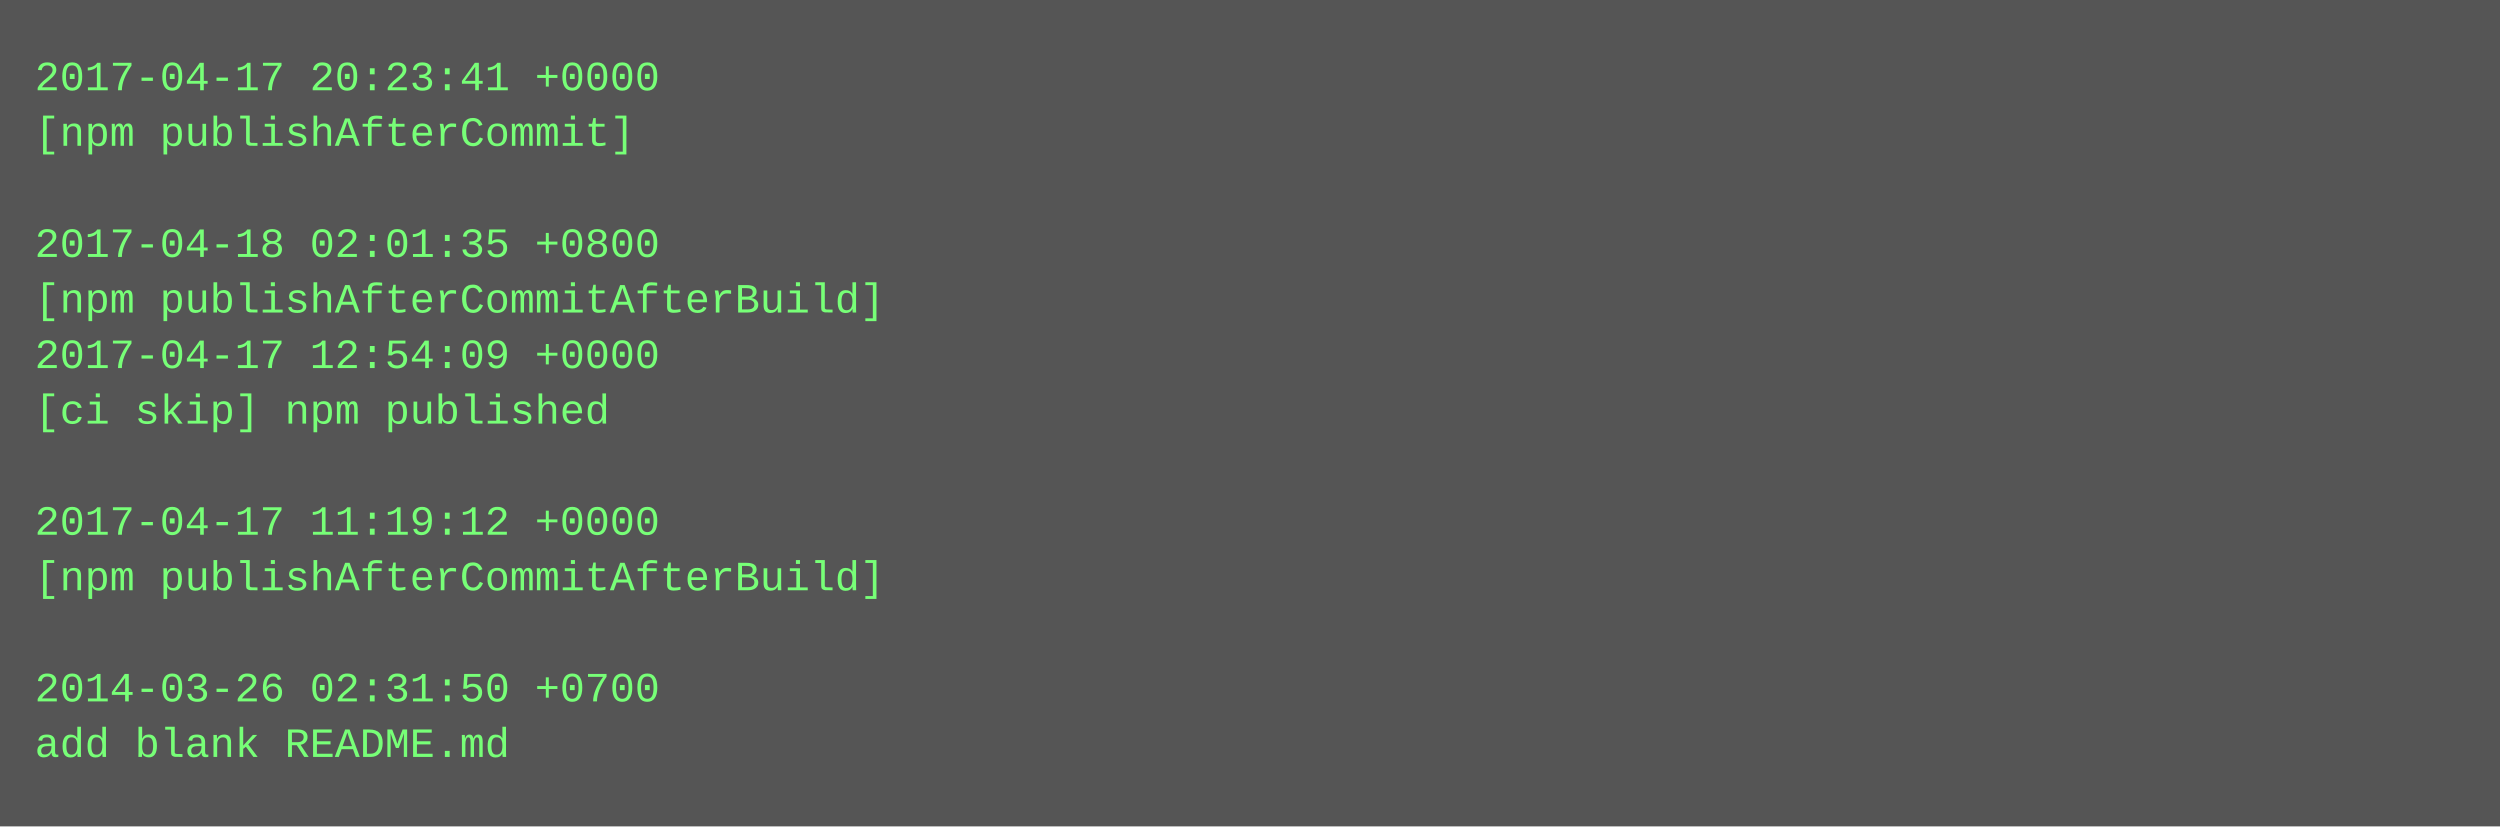
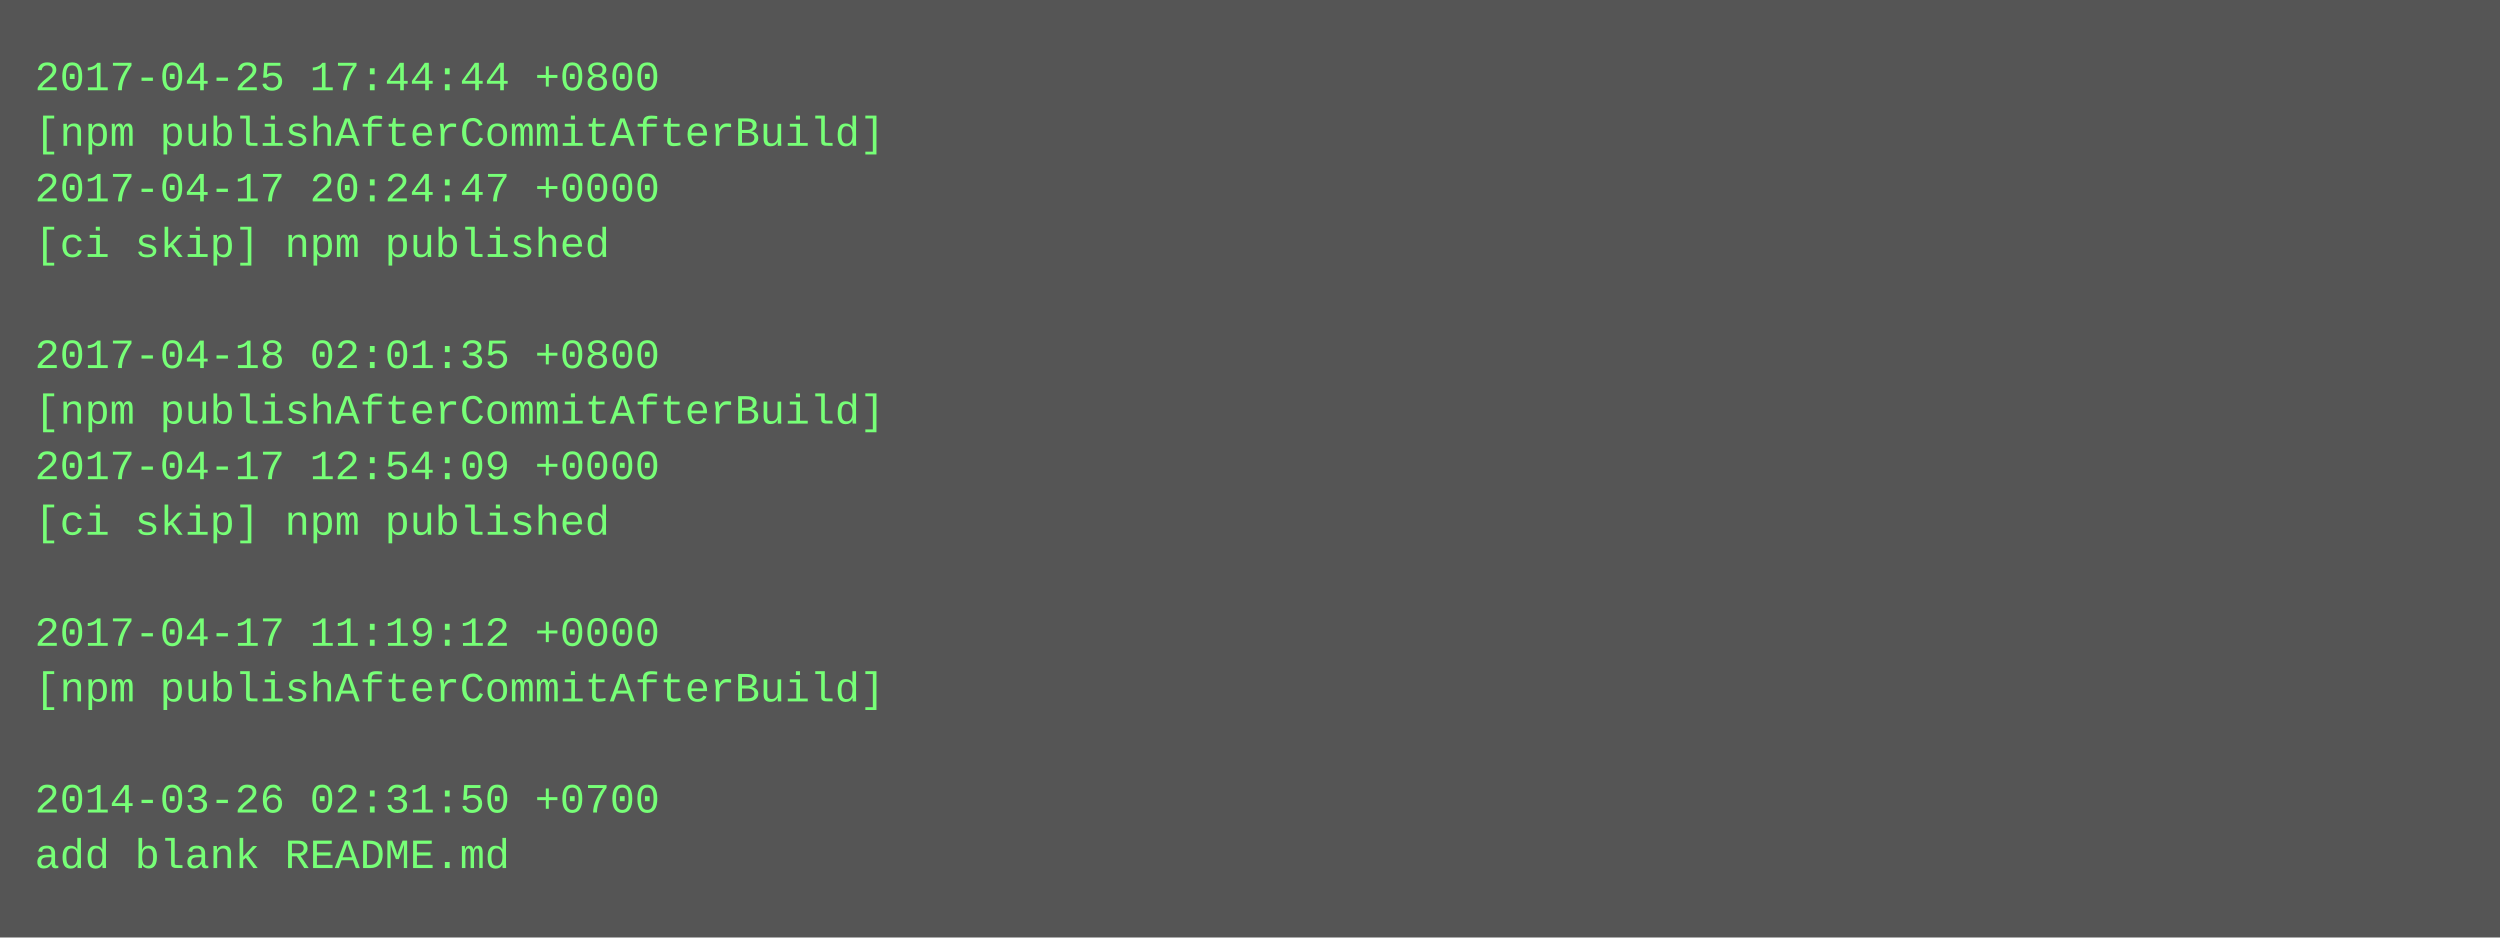
- <svg xmlns="http://www.w3.org/2000/svg" height="238" width="720">
-   <rect height="238" fill="#555" width="720" />
+ <svg xmlns="http://www.w3.org/2000/svg" height="270" width="720">
+   <rect height="270" fill="#555" width="720" />
  <text fill="#7f7" font-family="Courier New" font-size="12" xml:space="preserve">
-     <tspan x="10" y="26">2017-04-17 20:23:41 +0000</tspan>
-     <tspan x="10" y="42">[npm publishAfterCommit]</tspan>
-     <tspan x="10" y="58" />
-     <tspan x="10" y="74">2017-04-18 02:01:35 +0800</tspan>
-     <tspan x="10" y="90">[npm publishAfterCommitAfterBuild]</tspan>
-     <tspan x="10" y="106">2017-04-17 12:54:09 +0000</tspan>
-     <tspan x="10" y="122">[ci skip] npm published</tspan>
-     <tspan x="10" y="138" />
-     <tspan x="10" y="154">2017-04-17 11:19:12 +0000</tspan>
-     <tspan x="10" y="170">[npm publishAfterCommitAfterBuild]</tspan>
-     <tspan x="10" y="186" />
-     <tspan x="10" y="202">2014-03-26 02:31:50 +0700</tspan>
-     <tspan x="10" y="218">add blank README.md</tspan>
+     <tspan x="10" y="26">2017-04-25 17:44:44 +0800</tspan>
+     <tspan x="10" y="42">[npm publishAfterCommitAfterBuild]</tspan>
+     <tspan x="10" y="58">2017-04-17 20:24:47 +0000</tspan>
+     <tspan x="10" y="74">[ci skip] npm published</tspan>
+     <tspan x="10" y="90" />
+     <tspan x="10" y="106">2017-04-18 02:01:35 +0800</tspan>
+     <tspan x="10" y="122">[npm publishAfterCommitAfterBuild]</tspan>
+     <tspan x="10" y="138">2017-04-17 12:54:09 +0000</tspan>
+     <tspan x="10" y="154">[ci skip] npm published</tspan>
+     <tspan x="10" y="170" />
+     <tspan x="10" y="186">2017-04-17 11:19:12 +0000</tspan>
+     <tspan x="10" y="202">[npm publishAfterCommitAfterBuild]</tspan>
+     <tspan x="10" y="218" />
+     <tspan x="10" y="234">2014-03-26 02:31:50 +0700</tspan>
+     <tspan x="10" y="250">add blank README.md</tspan>
  </text>
</svg>
